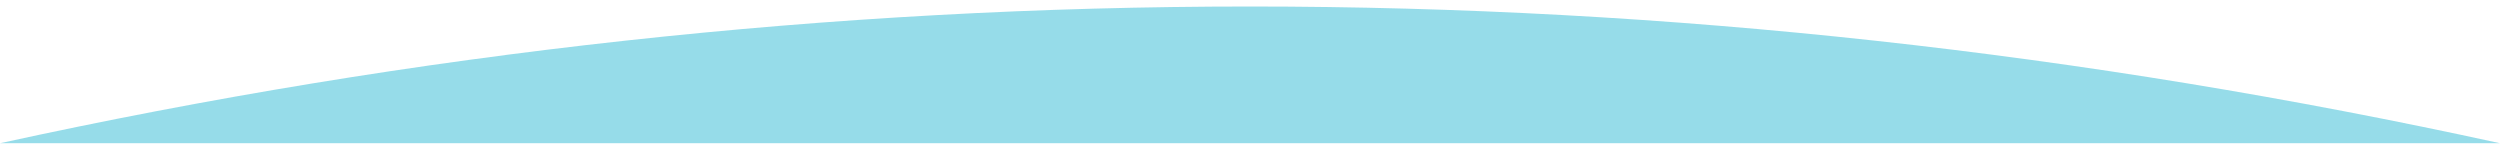
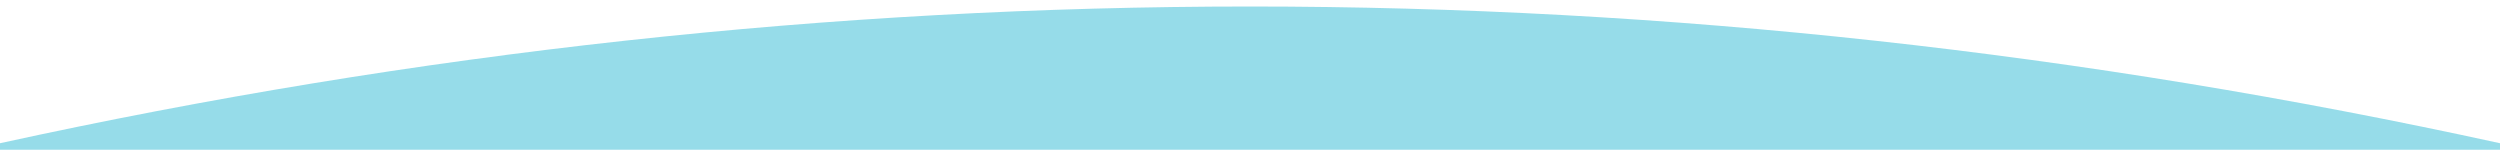
- <svg xmlns="http://www.w3.org/2000/svg" width="1920" height="110" version="1.1">
-   <path d="M0 110 Q960 -100,1920 110 Z" fill="#96dce9" />
+ <svg xmlns="http://www.w3.org/2000/svg" width="1920" height="115" version="1.1">
+   <path d="M0 115 L0 110 Q960 -100,1920 110 L1920 115 Z" fill="#96dce9" />
</svg>
